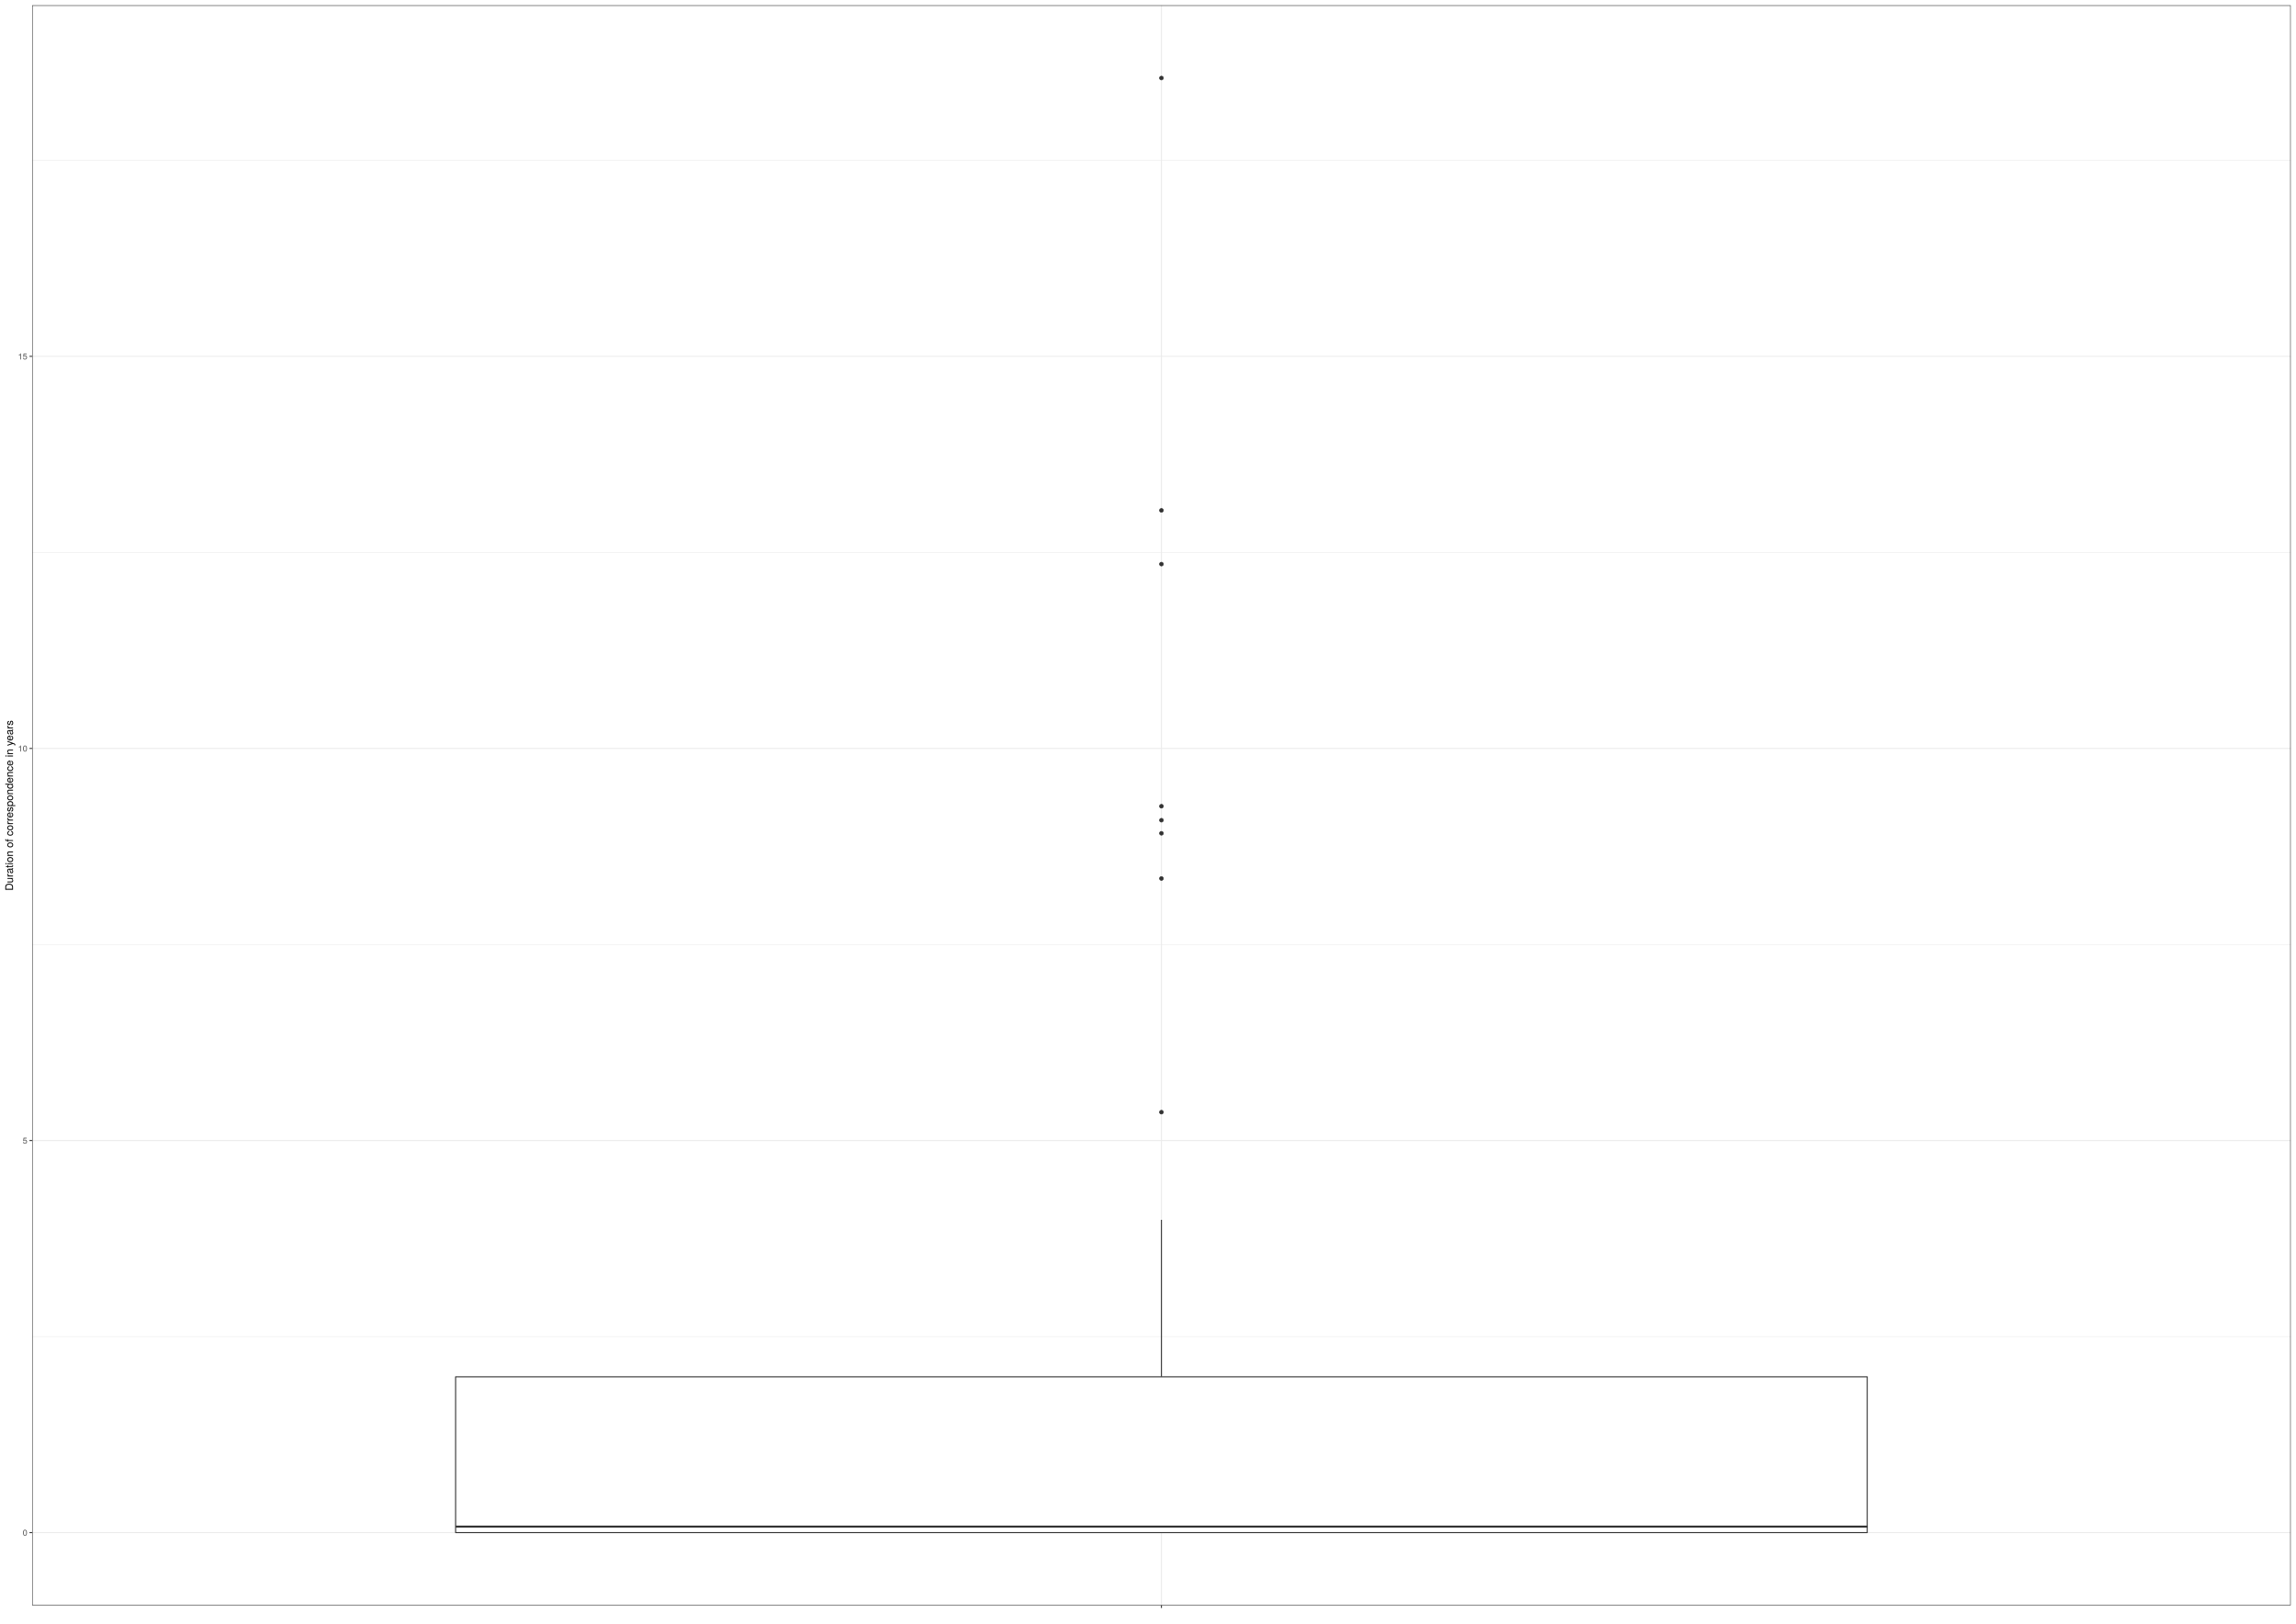
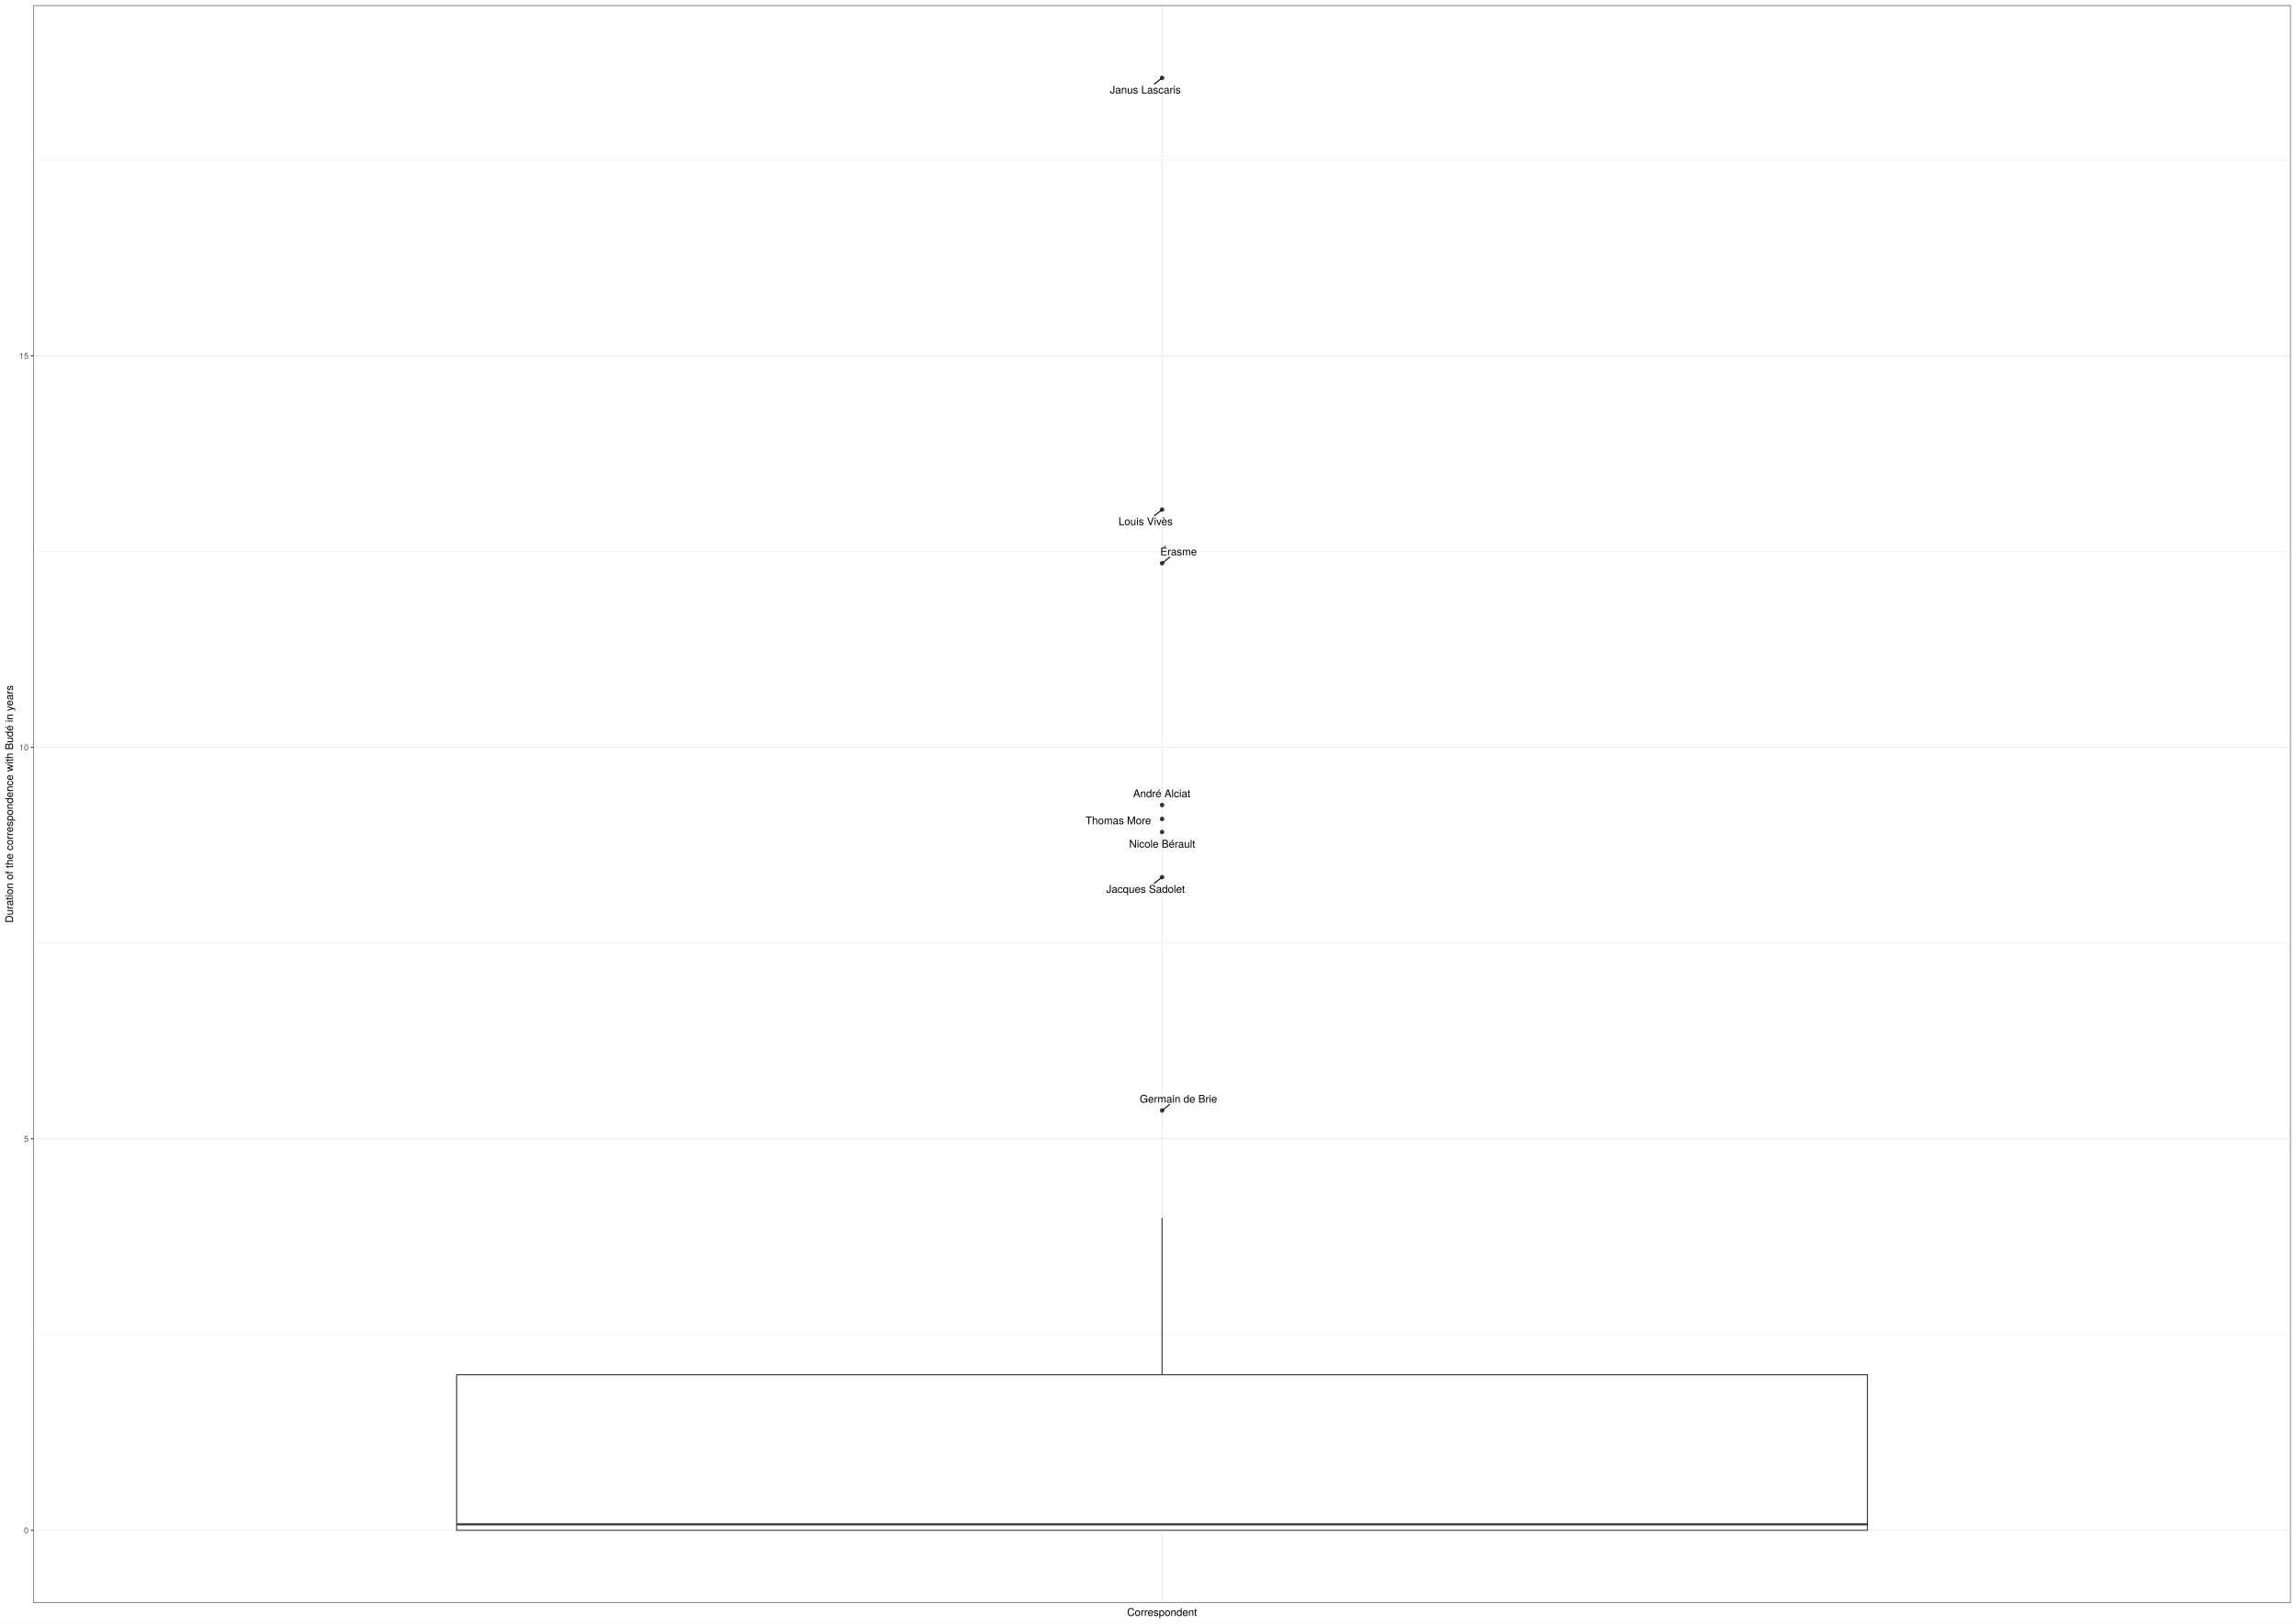
- <svg xmlns="http://www.w3.org/2000/svg" viewBox="0 0 2383.20 1684.80">
+ <svg xmlns="http://www.w3.org/2000/svg" class="svglite" width="2383.20pt" height="1684.80pt" viewBox="0 0 2383.20 1684.80">
  <defs>
    <style type="text/css">
-     line, polyline, polygon, path, rect, circle {
+     .svglite line, .svglite polyline, .svglite polygon, .svglite path, .svglite rect, .svglite circle {
      fill: none;
      stroke: #000000;
      stroke-linecap: round;
      stroke-linejoin: round;
      stroke-miterlimit: 10.00;
    }
+     .svglite text {
+       white-space: pre;
+     }
  </style>
  </defs>
  <rect width="100%" height="100%" style="stroke: none; fill: #FFFFFF;" />
-   <rect x="0.00" y="0.00" width="2383.20" height="1684.80" style="stroke-width: 1.07; stroke: #FFFFFF; fill: #FFFFFF;" />
  <defs>
-     <clipPath id="cpMzMuMzV8MjM3Ny43MnwxNjY2LjA2fDUuNDg=">
-       <rect x="33.35" y="5.48" width="2344.37" height="1660.58" />
-     </clipPath>
-   </defs>
-   <rect x="33.35" y="5.48" width="2344.37" height="1660.58" style="stroke-width: 1.07; stroke: none; fill: #FFFFFF;" clip-path="url(#cpMzMuMzV8MjM3Ny43MnwxNjY2LjA2fDUuNDg=)" />
-   <polyline points="33.35,1387.11 2377.72,1387.11 " style="stroke-width: 0.53; stroke: #EBEBEB; stroke-linecap: butt;" clip-path="url(#cpMzMuMzV8MjM3Ny43MnwxNjY2LjA2fDUuNDg=)" />
-   <polyline points="33.35,980.19 2377.72,980.19 " style="stroke-width: 0.53; stroke: #EBEBEB; stroke-linecap: butt;" clip-path="url(#cpMzMuMzV8MjM3Ny43MnwxNjY2LjA2fDUuNDg=)" />
-   <polyline points="33.35,573.27 2377.72,573.27 " style="stroke-width: 0.53; stroke: #EBEBEB; stroke-linecap: butt;" clip-path="url(#cpMzMuMzV8MjM3Ny43MnwxNjY2LjA2fDUuNDg=)" />
-   <polyline points="33.35,166.35 2377.72,166.35 " style="stroke-width: 0.53; stroke: #EBEBEB; stroke-linecap: butt;" clip-path="url(#cpMzMuMzV8MjM3Ny43MnwxNjY2LjA2fDUuNDg=)" />
-   <polyline points="33.35,1590.57 2377.72,1590.57 " style="stroke-width: 1.07; stroke: #EBEBEB; stroke-linecap: butt;" clip-path="url(#cpMzMuMzV8MjM3Ny43MnwxNjY2LjA2fDUuNDg=)" />
-   <polyline points="33.35,1183.65 2377.72,1183.65 " style="stroke-width: 1.07; stroke: #EBEBEB; stroke-linecap: butt;" clip-path="url(#cpMzMuMzV8MjM3Ny43MnwxNjY2LjA2fDUuNDg=)" />
-   <polyline points="33.35,776.73 2377.72,776.73 " style="stroke-width: 1.07; stroke: #EBEBEB; stroke-linecap: butt;" clip-path="url(#cpMzMuMzV8MjM3Ny43MnwxNjY2LjA2fDUuNDg=)" />
-   <polyline points="33.35,369.81 2377.72,369.81 " style="stroke-width: 1.07; stroke: #EBEBEB; stroke-linecap: butt;" clip-path="url(#cpMzMuMzV8MjM3Ny43MnwxNjY2LjA2fDUuNDg=)" />
-   <polyline points="1205.54,1666.06 1205.54,5.48 " style="stroke-width: 1.07; stroke: #EBEBEB; stroke-linecap: butt;" clip-path="url(#cpMzMuMzV8MjM3Ny43MnwxNjY2LjA2fDUuNDg=)" />
-   <circle cx="1205.54" cy="585.42" r="1.95" style="stroke-width: 0.71; stroke: #333333; fill: #333333;" clip-path="url(#cpMzMuMzV8MjM3Ny43MnwxNjY2LjA2fDUuNDg=)" />
-   <circle cx="1205.54" cy="1154.22" r="1.95" style="stroke-width: 0.71; stroke: #333333; fill: #333333;" clip-path="url(#cpMzMuMzV8MjM3Ny43MnwxNjY2LjA2fDUuNDg=)" />
-   <circle cx="1205.54" cy="864.79" r="1.95" style="stroke-width: 0.71; stroke: #333333; fill: #333333;" clip-path="url(#cpMzMuMzV8MjM3Ny43MnwxNjY2LjA2fDUuNDg=)" />
-   <circle cx="1205.54" cy="836.71" r="1.95" style="stroke-width: 0.71; stroke: #333333; fill: #333333;" clip-path="url(#cpMzMuMzV8MjM3Ny43MnwxNjY2LjA2fDUuNDg=)" />
-   <circle cx="1205.54" cy="851.22" r="1.95" style="stroke-width: 0.71; stroke: #333333; fill: #333333;" clip-path="url(#cpMzMuMzV8MjM3Ny43MnwxNjY2LjA2fDUuNDg=)" />
-   <circle cx="1205.54" cy="911.70" r="1.95" style="stroke-width: 0.71; stroke: #333333; fill: #333333;" clip-path="url(#cpMzMuMzV8MjM3Ny43MnwxNjY2LjA2fDUuNDg=)" />
-   <circle cx="1205.54" cy="529.68" r="1.95" style="stroke-width: 0.71; stroke: #333333; fill: #333333;" clip-path="url(#cpMzMuMzV8MjM3Ny43MnwxNjY2LjA2fDUuNDg=)" />
-   <circle cx="1205.54" cy="80.96" r="1.95" style="stroke-width: 0.71; stroke: #333333; fill: #333333;" clip-path="url(#cpMzMuMzV8MjM3Ny43MnwxNjY2LjA2fDUuNDg=)" />
-   <line x1="1205.54" y1="1428.86" x2="1205.54" y2="1265.93" style="stroke-width: 1.07; stroke: #333333; stroke-linecap: butt;" clip-path="url(#cpMzMuMzV8MjM3Ny43MnwxNjY2LjA2fDUuNDg=)" />
-   <line x1="1205.54" y1="1590.57" x2="1205.54" y2="1590.57" style="stroke-width: 1.07; stroke: #333333; stroke-linecap: butt;" clip-path="url(#cpMzMuMzV8MjM3Ny43MnwxNjY2LjA2fDUuNDg=)" />
-   <polygon points="472.92,1428.86 472.92,1590.57 1938.15,1590.57 1938.15,1428.86 472.92,1428.86 " style="stroke-width: 1.07; stroke: #333333; fill: #FFFFFF;" clip-path="url(#cpMzMuMzV8MjM3Ny43MnwxNjY2LjA2fDUuNDg=)" />
-   <line x1="472.92" y1="1584.33" x2="1938.15" y2="1584.33" style="stroke-width: 2.13; stroke: #333333; stroke-linecap: butt;" clip-path="url(#cpMzMuMzV8MjM3Ny43MnwxNjY2LjA2fDUuNDg=)" />
-   <rect x="33.35" y="5.48" width="2344.37" height="1660.58" style="stroke-width: 1.07; stroke: #333333;" clip-path="url(#cpMzMuMzV8MjM3Ny43MnwxNjY2LjA2fDUuNDg=)" />
-   <defs>
-     <clipPath id="cpMC4wMHwyMzgzLjIwfDE2ODQuODB8MC4wMA==">
+     <clipPath id="cpMC4wMHwyMzgzLjIwfDAuMDB8MTY4NC44MA==">
      <rect x="0.00" y="0.00" width="2383.20" height="1684.80" />
    </clipPath>
  </defs>
-   <g clip-path="url(#cpMC4wMHwyMzgzLjIwfDE2ODQuODB8MC4wMA==)">
-     <text x="23.53" y="1593.78" style="font-size: 8.80px; fill: #4D4D4D; font-family: TeX Gyre Heros;" textLength="4.89px" lengthAdjust="spacingAndGlyphs">0</text>
+   <g clip-path="url(#cpMC4wMHwyMzgzLjIwfDAuMDB8MTY4NC44MA==)">
+     <rect x="0.00" y="0.00" width="2383.20" height="1684.80" style="stroke-width: 1.07; stroke: #FFFFFF; fill: #FFFFFF;" />
  </g>
-   <g clip-path="url(#cpMC4wMHwyMzgzLjIwfDE2ODQuODB8MC4wMA==)">
-     <text x="23.53" y="1186.86" style="font-size: 8.80px; fill: #4D4D4D; font-family: TeX Gyre Heros;" textLength="4.89px" lengthAdjust="spacingAndGlyphs">5</text>
+   <defs>
+     <clipPath id="cpMzQuNjV8MjM3Ny43Mnw1LjQ4fDE2NjMuNTM=">
+       <rect x="34.65" y="5.48" width="2343.07" height="1658.05" />
+     </clipPath>
+   </defs>
+   <g clip-path="url(#cpMzQuNjV8MjM3Ny43Mnw1LjQ4fDE2NjMuNTM=)">
+     <rect x="34.65" y="5.48" width="2343.07" height="1658.05" style="stroke-width: 1.07; stroke: none; fill: #FFFFFF;" />
+     <polyline points="34.65,1385.01 2377.72,1385.01 " style="stroke-width: 0.53; stroke: #EBEBEB; stroke-linecap: butt;" />
+     <polyline points="34.65,978.71 2377.72,978.71 " style="stroke-width: 0.53; stroke: #EBEBEB; stroke-linecap: butt;" />
+     <polyline points="34.65,572.41 2377.72,572.41 " style="stroke-width: 0.53; stroke: #EBEBEB; stroke-linecap: butt;" />
+     <polyline points="34.65,166.10 2377.72,166.10 " style="stroke-width: 0.53; stroke: #EBEBEB; stroke-linecap: butt;" />
+     <polyline points="34.65,1588.16 2377.72,1588.16 " style="stroke-width: 1.07; stroke: #EBEBEB; stroke-linecap: butt;" />
+     <polyline points="34.65,1181.86 2377.72,1181.86 " style="stroke-width: 1.07; stroke: #EBEBEB; stroke-linecap: butt;" />
+     <polyline points="34.65,775.56 2377.72,775.56 " style="stroke-width: 1.07; stroke: #EBEBEB; stroke-linecap: butt;" />
+     <polyline points="34.65,369.25 2377.72,369.25 " style="stroke-width: 1.07; stroke: #EBEBEB; stroke-linecap: butt;" />
+     <polyline points="1206.19,1663.53 1206.19,5.48 " style="stroke-width: 1.07; stroke: #EBEBEB; stroke-linecap: butt;" />
+     <circle cx="1206.19" cy="584.54" r="1.95" style="stroke-width: 0.71; stroke: #333333; fill: #333333;" />
+     <circle cx="1206.19" cy="1152.47" r="1.95" style="stroke-width: 0.71; stroke: #333333; fill: #333333;" />
+     <circle cx="1206.19" cy="863.48" r="1.95" style="stroke-width: 0.71; stroke: #333333; fill: #333333;" />
+     <circle cx="1206.19" cy="835.45" r="1.95" style="stroke-width: 0.71; stroke: #333333; fill: #333333;" />
+     <circle cx="1206.19" cy="849.94" r="1.95" style="stroke-width: 0.71; stroke: #333333; fill: #333333;" />
+     <circle cx="1206.19" cy="910.33" r="1.95" style="stroke-width: 0.71; stroke: #333333; fill: #333333;" />
+     <circle cx="1206.19" cy="528.88" r="1.95" style="stroke-width: 0.71; stroke: #333333; fill: #333333;" />
+     <circle cx="1206.19" cy="80.85" r="1.95" style="stroke-width: 0.71; stroke: #333333; fill: #333333;" />
+     <line x1="1206.19" y1="1426.70" x2="1206.19" y2="1264.01" style="stroke-width: 1.07; stroke: #333333; stroke-linecap: butt;" />
+     <line x1="1206.19" y1="1588.16" x2="1206.19" y2="1588.16" style="stroke-width: 1.07; stroke: #333333; stroke-linecap: butt;" />
+     <polygon points="473.98,1426.70 473.98,1588.16 1938.39,1588.16 1938.39,1426.70 473.98,1426.70 " style="stroke-width: 1.07; stroke: #333333; fill: #FFFFFF;" />
+     <line x1="473.98" y1="1581.93" x2="1938.39" y2="1581.93" style="stroke-width: 2.13; stroke: #333333; stroke-linecap: butt;" />
+     <line x1="1214.18" y1="578.15" x2="1207.09" y2="583.81" style="stroke-width: 1.07;" />
+     <line x1="1214.12" y1="1146.13" x2="1207.09" y2="1151.75" style="stroke-width: 1.07;" />
+     <line x1="1198.18" y1="916.73" x2="1205.28" y2="911.05" style="stroke-width: 1.07;" />
+     <line x1="1198.31" y1="535.16" x2="1205.28" y2="529.61" style="stroke-width: 1.07;" />
+     <line x1="1198.21" y1="87.20" x2="1205.28" y2="81.57" style="stroke-width: 1.07;" />
+     <text x="1223.32" y="576.35" text-anchor="middle" style="font-size: 11.04px; font-family: &quot;TeX Gyre Heros&quot;;" textLength="41.54px" lengthAdjust="spacingAndGlyphs">Érasme</text>
+     <text x="1223.22" y="1144.33" text-anchor="middle" style="font-size: 11.04px; font-family: &quot;TeX Gyre Heros&quot;;" textLength="90.00px" lengthAdjust="spacingAndGlyphs">Germain de Brie</text>
+     <text x="1206.32" y="879.68" text-anchor="middle" style="font-size: 11.04px; font-family: &quot;TeX Gyre Heros&quot;;" textLength="77.53px" lengthAdjust="spacingAndGlyphs">Nicole Bérault</text>
+     <text x="1205.87" y="827.37" text-anchor="middle" style="font-size: 11.04px; font-family: &quot;TeX Gyre Heros&quot;;" textLength="66.95px" lengthAdjust="spacingAndGlyphs">André Alciat</text>
+     <text x="1160.78" y="855.41" text-anchor="middle" style="font-size: 11.04px; font-family: &quot;TeX Gyre Heros&quot;;" textLength="74.58px" lengthAdjust="spacingAndGlyphs">Thomas More</text>
+     <text x="1189.05" y="926.58" text-anchor="middle" style="font-size: 11.04px; font-family: &quot;TeX Gyre Heros&quot;;" textLength="87.80px" lengthAdjust="spacingAndGlyphs">Jacques Sadolet</text>
+     <text x="1189.09" y="545.00" text-anchor="middle" style="font-size: 11.04px; font-family: &quot;TeX Gyre Heros&quot;;" textLength="61.44px" lengthAdjust="spacingAndGlyphs">Louis Vivès</text>
+     <text x="1188.82" y="97.04" text-anchor="middle" style="font-size: 11.04px; font-family: &quot;TeX Gyre Heros&quot;;" textLength="78.08px" lengthAdjust="spacingAndGlyphs">Janus Lascaris</text>
+     <rect x="34.65" y="5.48" width="2343.07" height="1658.05" style="stroke-width: 1.07; stroke: #333333;" />
  </g>
-   <g clip-path="url(#cpMC4wMHwyMzgzLjIwfDE2ODQuODB8MC4wMA==)">
-     <text x="18.64" y="779.94" style="font-size: 8.80px; fill: #4D4D4D; font-family: TeX Gyre Heros;" textLength="9.79px" lengthAdjust="spacingAndGlyphs">10</text>
-   </g>
-   <g clip-path="url(#cpMC4wMHwyMzgzLjIwfDE2ODQuODB8MC4wMA==)">
-     <text x="18.64" y="373.02" style="font-size: 8.80px; fill: #4D4D4D; font-family: TeX Gyre Heros;" textLength="9.79px" lengthAdjust="spacingAndGlyphs">15</text>
-   </g>
-   <polyline points="30.61,1590.57 33.35,1590.57 " style="stroke-width: 1.07; stroke: #333333; stroke-linecap: butt;" clip-path="url(#cpMC4wMHwyMzgzLjIwfDE2ODQuODB8MC4wMA==)" />
-   <polyline points="30.61,1183.65 33.35,1183.65 " style="stroke-width: 1.07; stroke: #333333; stroke-linecap: butt;" clip-path="url(#cpMC4wMHwyMzgzLjIwfDE2ODQuODB8MC4wMA==)" />
-   <polyline points="30.61,776.73 33.35,776.73 " style="stroke-width: 1.07; stroke: #333333; stroke-linecap: butt;" clip-path="url(#cpMC4wMHwyMzgzLjIwfDE2ODQuODB8MC4wMA==)" />
-   <polyline points="30.61,369.81 33.35,369.81 " style="stroke-width: 1.07; stroke: #333333; stroke-linecap: butt;" clip-path="url(#cpMC4wMHwyMzgzLjIwfDE2ODQuODB8MC4wMA==)" />
-   <polyline points="1205.54,1668.80 1205.54,1666.06 " style="stroke-width: 1.07; stroke: #333333; stroke-linecap: butt;" clip-path="url(#cpMC4wMHwyMzgzLjIwfDE2ODQuODB8MC4wMA==)" />
-   <g clip-path="url(#cpMC4wMHwyMzgzLjIwfDE2ODQuODB8MC4wMA==)">
-     <text x="1204.31" y="1677.40" style="font-size: 8.80px; fill: #4D4D4D; font-family: TeX Gyre Heros;" textLength="2.45px" lengthAdjust="spacingAndGlyphs"> </text>
-   </g>
-   <g clip-path="url(#cpMC4wMHwyMzgzLjIwfDE2ODQuODB8MC4wMA==)">
-     <text transform="translate(13.50,924.42) rotate(-90)" style="font-size: 11.00px; font-family: TeX Gyre Heros;" textLength="177.30px" lengthAdjust="spacingAndGlyphs">Duration of correspondence in years</text>
+   <g clip-path="url(#cpMC4wMHwyMzgzLjIwfDAuMDB8MTY4NC44MA==)">
+     <text x="29.72" y="1591.37" text-anchor="end" style="font-size: 8.80px;fill: #4D4D4D; font-family: &quot;TeX Gyre Heros&quot;;" textLength="5.59px" lengthAdjust="spacingAndGlyphs">0</text>
+     <text x="29.72" y="1185.07" text-anchor="end" style="font-size: 8.80px;fill: #4D4D4D; font-family: &quot;TeX Gyre Heros&quot;;" textLength="5.59px" lengthAdjust="spacingAndGlyphs">5</text>
+     <text x="29.72" y="778.77" text-anchor="end" style="font-size: 8.80px;fill: #4D4D4D; font-family: &quot;TeX Gyre Heros&quot;;" textLength="11.19px" lengthAdjust="spacingAndGlyphs">10</text>
+     <text x="29.72" y="372.46" text-anchor="end" style="font-size: 8.80px;fill: #4D4D4D; font-family: &quot;TeX Gyre Heros&quot;;" textLength="11.19px" lengthAdjust="spacingAndGlyphs">15</text>
+     <polyline points="31.91,1588.16 34.65,1588.16 " style="stroke-width: 1.07; stroke: #333333; stroke-linecap: butt;" />
+     <polyline points="31.91,1181.86 34.65,1181.86 " style="stroke-width: 1.07; stroke: #333333; stroke-linecap: butt;" />
+     <polyline points="31.91,775.56 34.65,775.56 " style="stroke-width: 1.07; stroke: #333333; stroke-linecap: butt;" />
+     <polyline points="31.91,369.25 34.65,369.25 " style="stroke-width: 1.07; stroke: #333333; stroke-linecap: butt;" />
+     <text x="1206.19" y="1677.03" text-anchor="middle" style="font-size: 11.00px; font-family: &quot;TeX Gyre Heros&quot;;" textLength="81.24px" lengthAdjust="spacingAndGlyphs">Correspondent</text>
+     <text transform="translate(13.50,834.51) rotate(-90)" text-anchor="middle" style="font-size: 11.00px; font-family: &quot;TeX Gyre Heros&quot;;" textLength="280.94px" lengthAdjust="spacingAndGlyphs">Duration of the correspondence with Budé in years</text>
  </g>
</svg>
